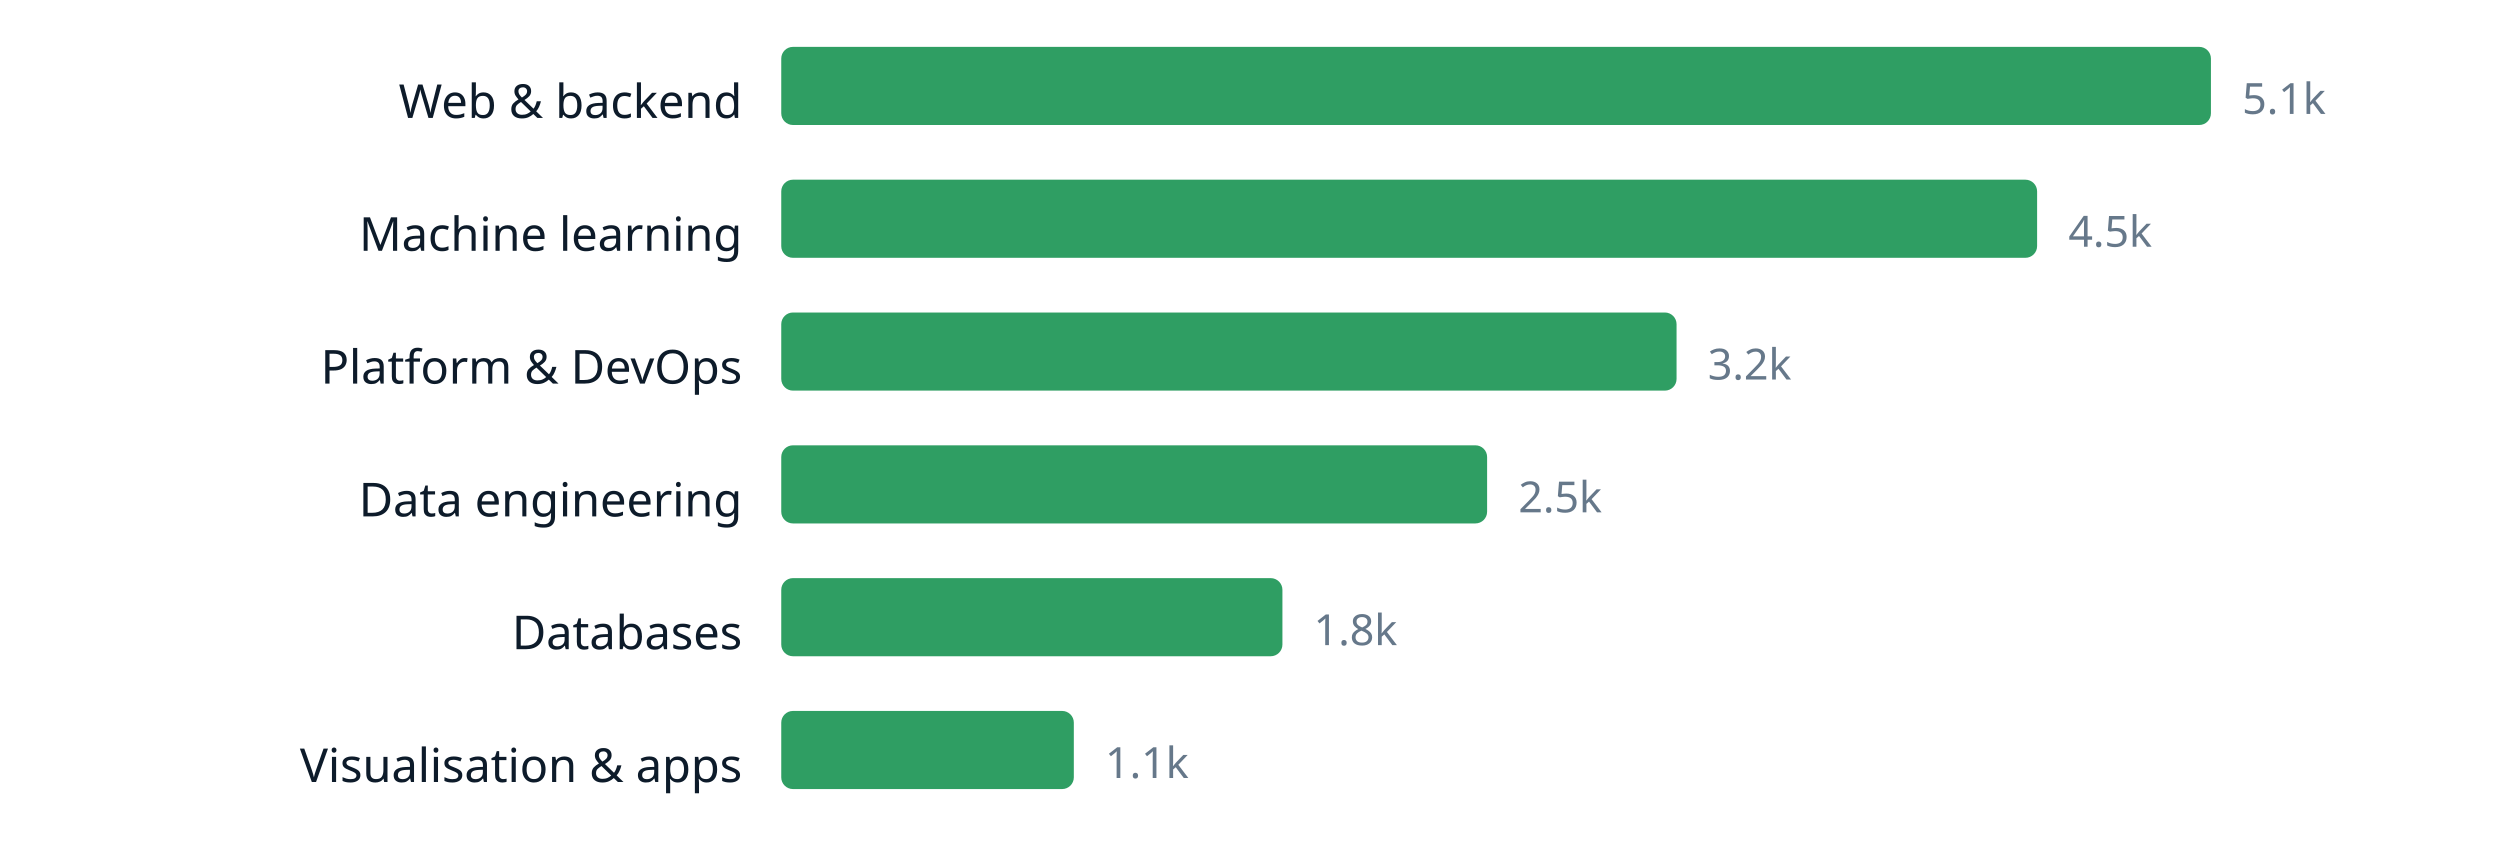
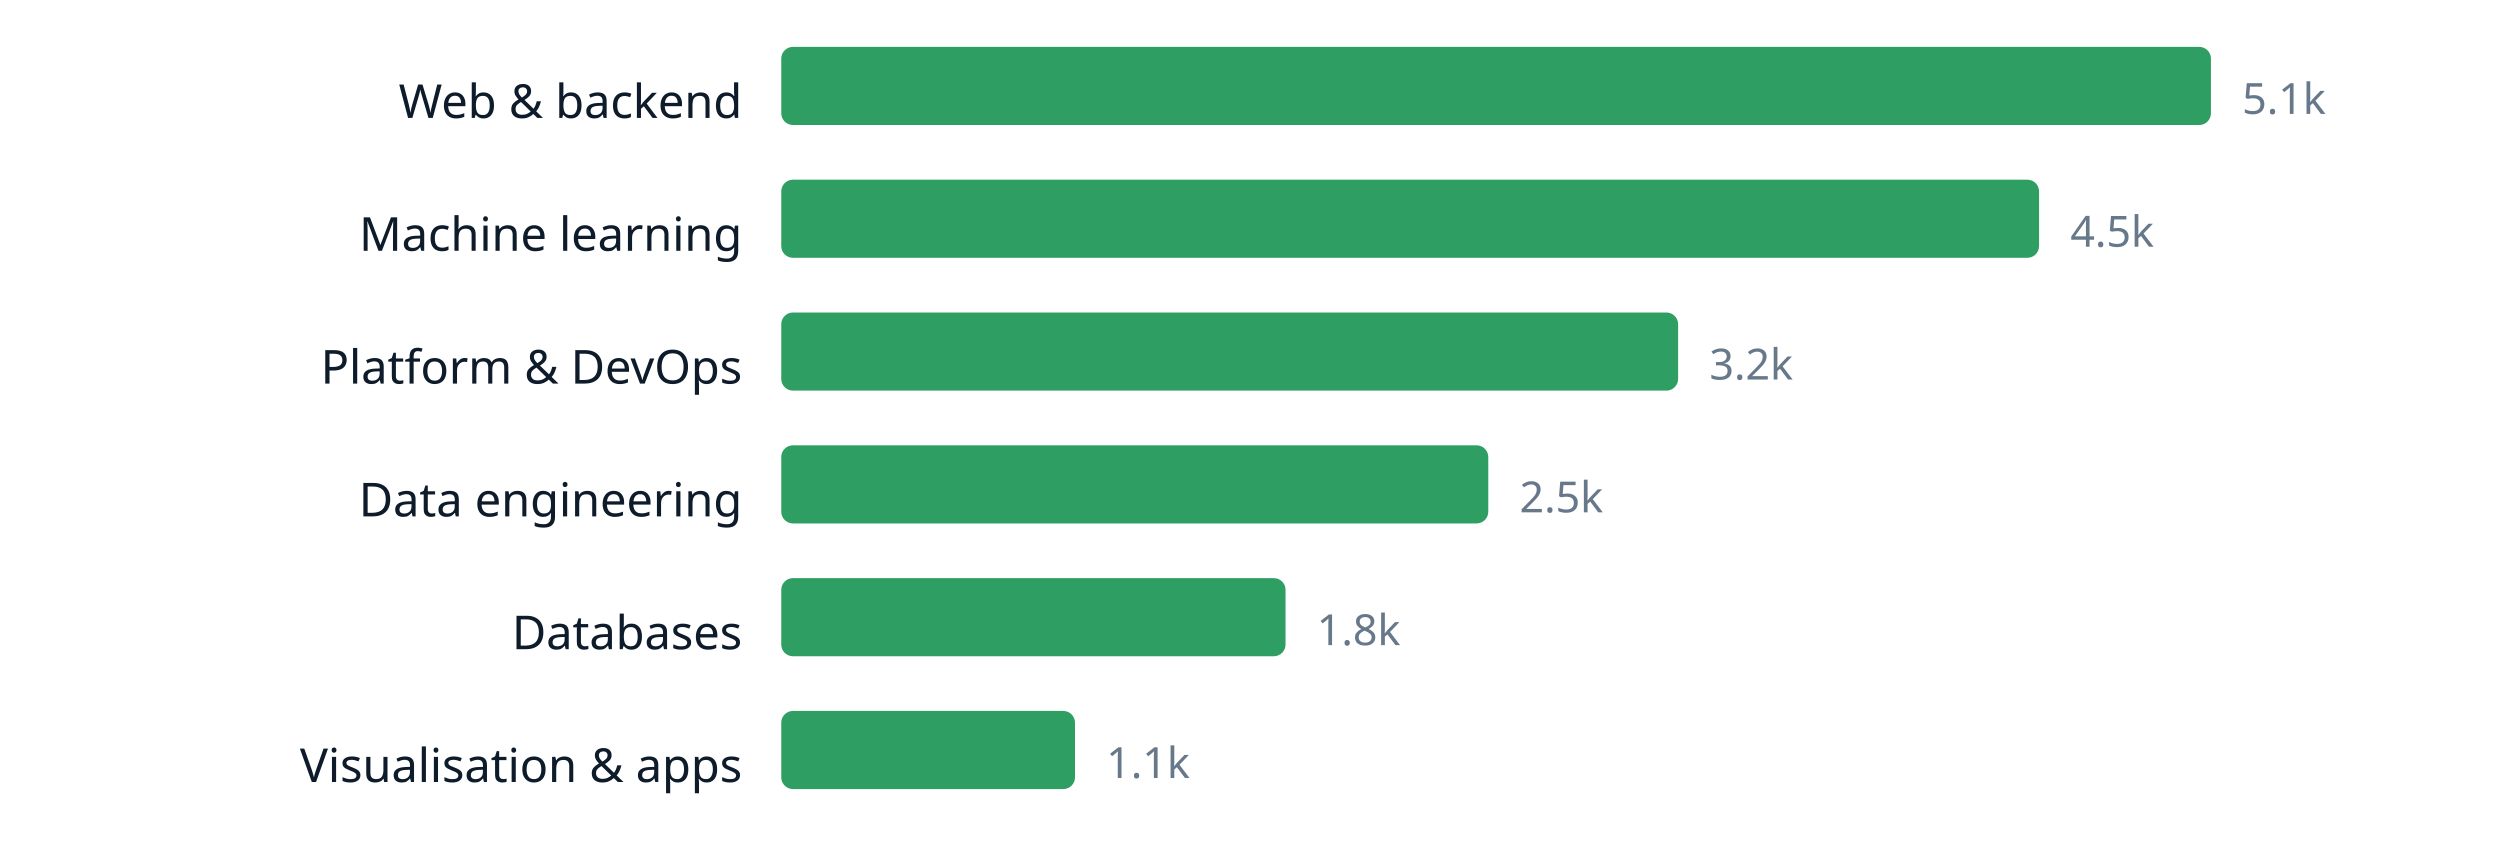
<svg xmlns="http://www.w3.org/2000/svg" width="640" height="220" viewBox="0 0 640 220" role="img" aria-label="chart" font-family="ui-sans-serif, system-ui, sans-serif">
  <text x="190" y="30.2" text-anchor="end" font-size="12" fill="#0d1b2a">Web &amp; backend</text>
  <rect x="200" y="12" width="366.0" height="20" rx="3" fill="#2f9e63" />
  <text x="574.0" y="29.16" font-size="11" fill="#66788a">5.1k</text>
  <text x="190" y="64.2" text-anchor="end" font-size="12" fill="#0d1b2a">Machine learning</text>
-   <rect x="200" y="46" width="321.5" height="20" rx="3" fill="#2f9e63" />
-   <text x="529.5" y="63.16" font-size="11" fill="#66788a">4.5k</text>
+   <rect x="200" y="46" width="322.0" height="20" rx="3" fill="#2f9e63" />
+   <text x="530.0" y="63.16" font-size="11" fill="#66788a">4.5k</text>
  <text x="190" y="98.2" text-anchor="end" font-size="12" fill="#0d1b2a">Platform &amp; DevOps</text>
-   <rect x="200" y="80" width="229.2" height="20" rx="3" fill="#2f9e63" />
-   <text x="437.2" y="97.16" font-size="11" fill="#66788a">3.2k</text>
+   <rect x="200" y="80" width="229.6" height="20" rx="3" fill="#2f9e63" />
+   <text x="437.6" y="97.16" font-size="11" fill="#66788a">3.2k</text>
  <text x="190" y="132.2" text-anchor="end" font-size="12" fill="#0d1b2a">Data engineering</text>
-   <rect x="200" y="114" width="180.7" height="20" rx="3" fill="#2f9e63" />
-   <text x="388.7" y="131.16" font-size="11" fill="#66788a">2.5k</text>
+   <rect x="200" y="114" width="181.0" height="20" rx="3" fill="#2f9e63" />
+   <text x="389.0" y="131.16" font-size="11" fill="#66788a">2.5k</text>
  <text x="190" y="166.2" text-anchor="end" font-size="12" fill="#0d1b2a">Databases</text>
-   <rect x="200" y="148" width="128.3" height="20" rx="3" fill="#2f9e63" />
-   <text x="336.3" y="165.16" font-size="11" fill="#66788a">1.8k</text>
+   <rect x="200" y="148" width="129.1" height="20" rx="3" fill="#2f9e63" />
+   <text x="337.1" y="165.16" font-size="11" fill="#66788a">1.8k</text>
  <text x="190" y="200.2" text-anchor="end" font-size="12" fill="#0d1b2a">Visualisation &amp; apps</text>
-   <rect x="200" y="182" width="74.9" height="20" rx="3" fill="#2f9e63" />
-   <text x="282.9" y="199.16" font-size="11" fill="#66788a">1.1k</text>
+   <rect x="200" y="182" width="75.2" height="20" rx="3" fill="#2f9e63" />
+   <text x="283.2" y="199.16" font-size="11" fill="#66788a">1.1k</text>
</svg>
